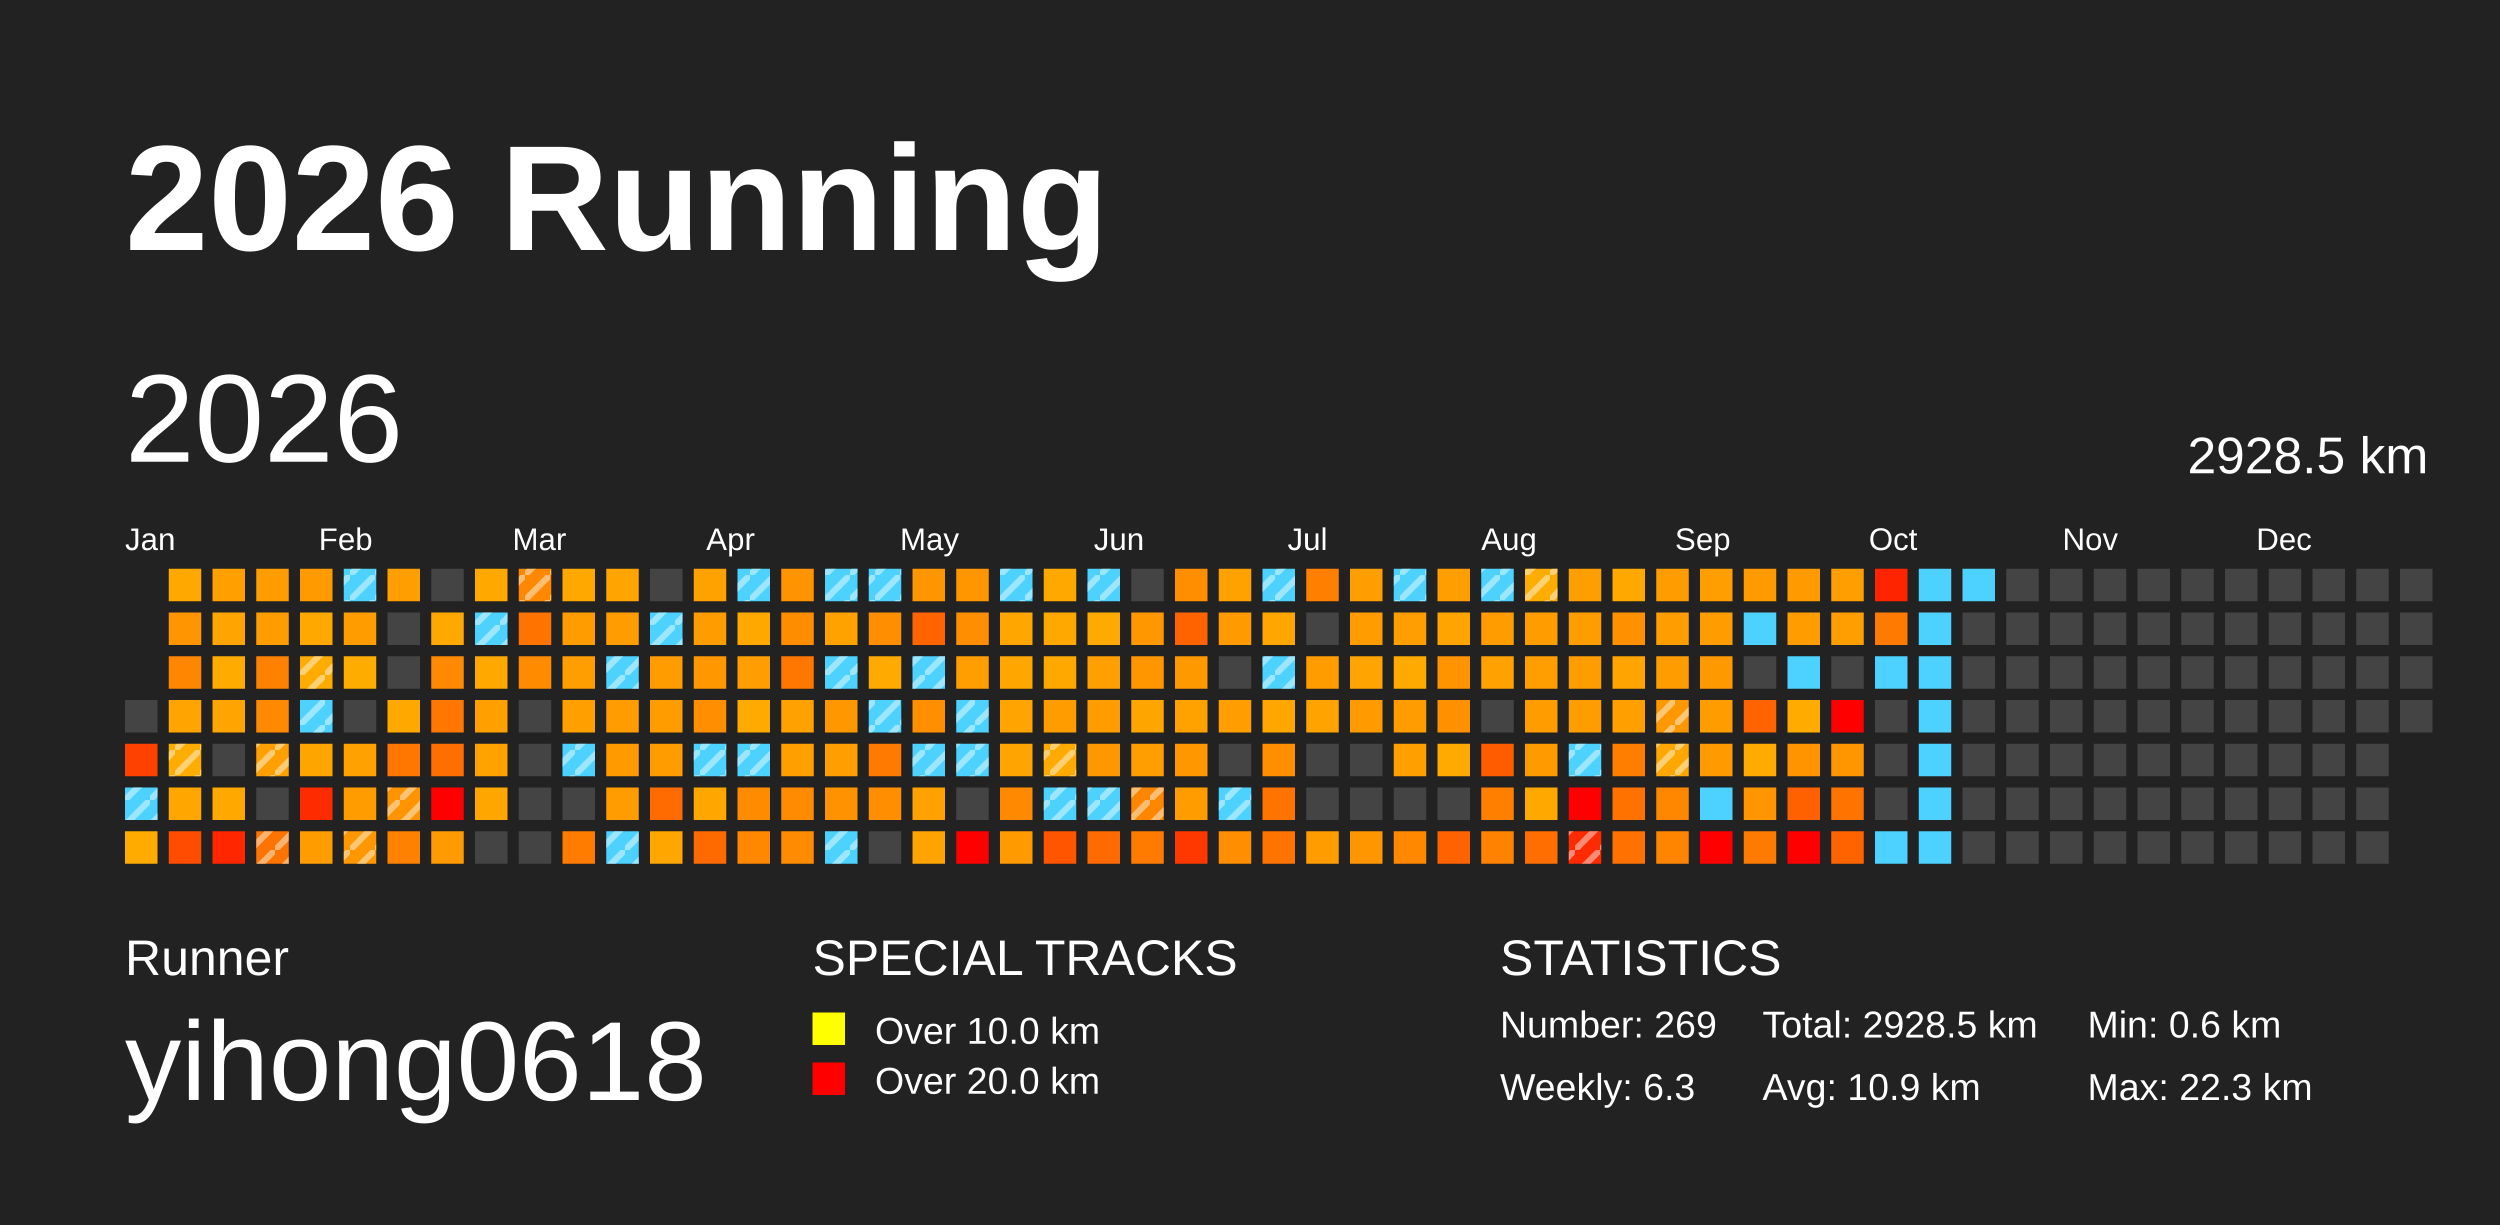
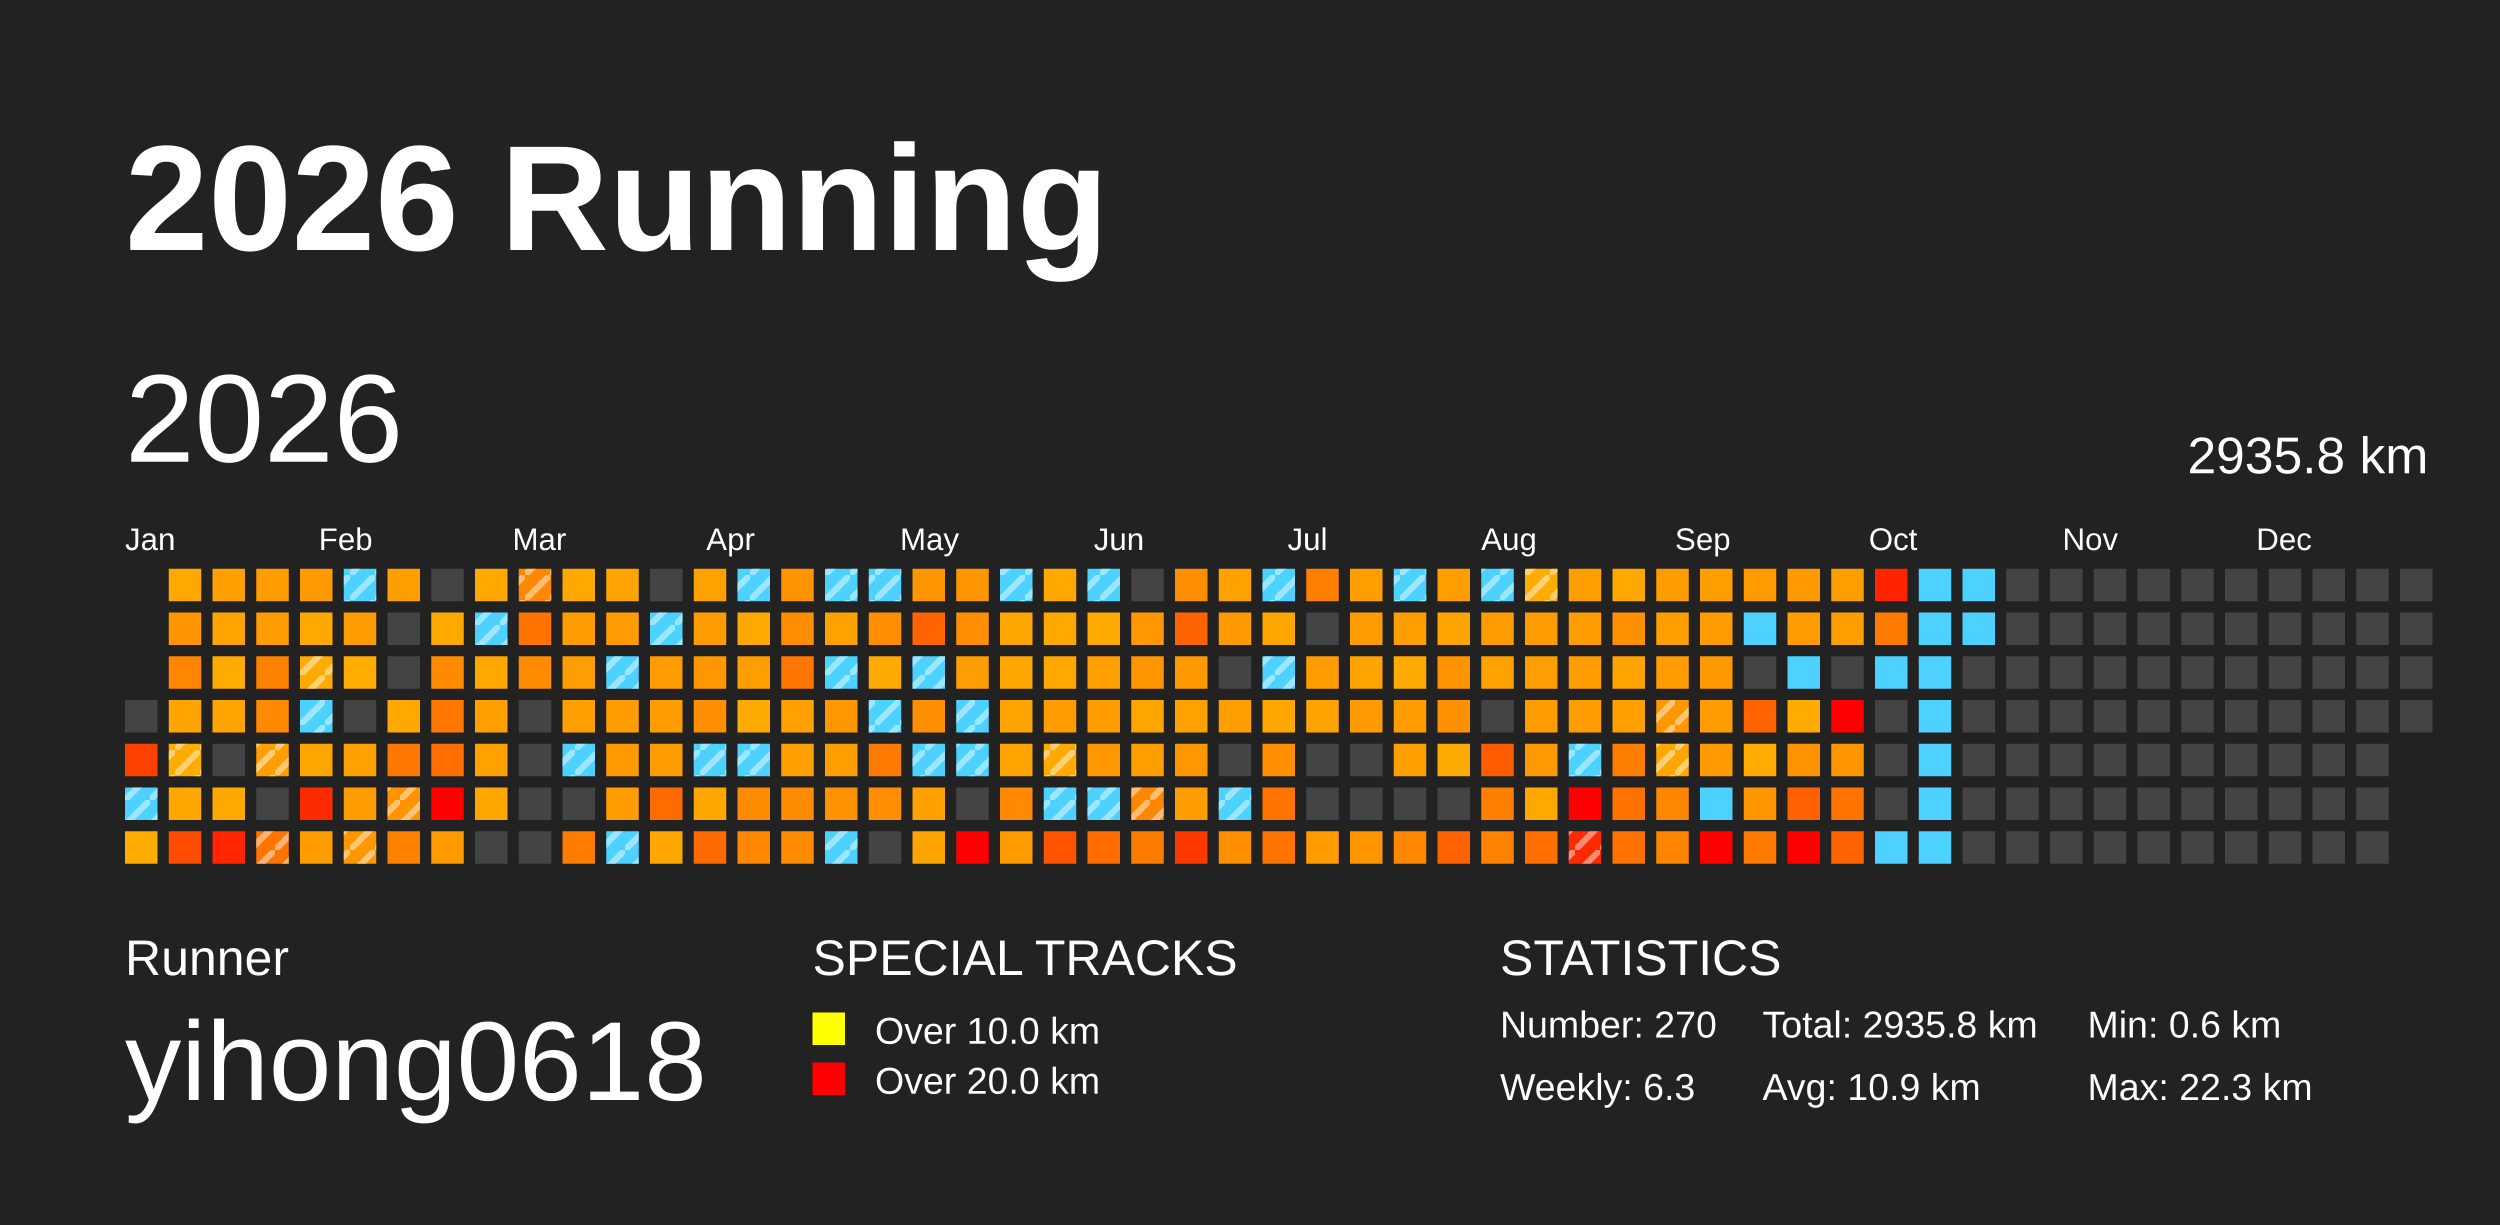
<svg xmlns="http://www.w3.org/2000/svg" baseProfile="full" height="98mm" version="1.1" viewBox="0,0,200,98" width="200mm">
  <defs>
    <pattern height="2" id="indoor-stripe" patternUnits="userSpaceOnUse" width="2">
      <line stroke="white" stroke-opacity="0.45" stroke-width="0.5" x1="0" x2="2" y1="2" y2="0" />
    </pattern>
  </defs>
  <rect fill="#222222" height="98" width="200" x="0" y="0" />
  <text fill="#FFFFFF" style="font-size:12px; font-family:Arial; font-weight:bold;" x="10" y="20">2026 Running</text>
  <text fill="#FFFFFF" style="font-size:4px; font-family:Arial" x="10" y="78">Runner</text>
  <text fill="#FFFFFF" style="font-size:9px; font-family:Arial" x="10" y="88">yihong0618</text>
  <text fill="#FFFFFF" style="font-size:4px; font-family:Arial" x="65" y="78">SPECIAL TRACKS</text>
  <rect fill="yellow" height="2.6" width="2.6" x="65" y="81" />
  <text fill="#FFFFFF" style="font-size:3px; font-family:Arial" x="70" y="83.5">Over 10.0 km</text>
  <rect fill="red" height="2.6" width="2.6" x="65" y="85" />
  <text fill="#FFFFFF" style="font-size:3px; font-family:Arial" x="70" y="87.5">Over 20.0 km</text>
  <text fill="#FFFFFF" style="font-size:4px; font-family:Arial" x="120" y="78">STATISTICS</text>
-   <text fill="#FFFFFF" style="font-size:3px; font-family:Arial" x="120" y="83">Number: 269</text>
+   <text fill="#FFFFFF" style="font-size:3px; font-family:Arial" x="120" y="83">Number: 270</text>
  <text fill="#FFFFFF" style="font-size:3px; font-family:Arial" x="120" y="88">Weekly: 6.3</text>
-   <text fill="#FFFFFF" style="font-size:3px; font-family:Arial" x="141" y="83">Total: 2928.5 km</text>
+   <text fill="#FFFFFF" style="font-size:3px; font-family:Arial" x="141" y="83">Total: 2935.8 km</text>
  <text fill="#FFFFFF" style="font-size:3px; font-family:Arial" x="141" y="88">Avg: 10.9 km</text>
  <text fill="#FFFFFF" style="font-size:3px; font-family:Arial" x="167" y="83">Min: 0.6 km</text>
  <text fill="#FFFFFF" style="font-size:3px; font-family:Arial" x="167" y="88">Max: 22.3 km</text>
  <text dominant-baseline="hanging" fill="#FFFFFF" style="font-size:10.0px; font-family:Arial;" x="10" y="30">2026</text>
-   <text dominant-baseline="hanging" fill="#FFFFFF" style="font-size:4.125px; font-family:Arial;" x="175" y="35">2928.5 km</text>
+   <text dominant-baseline="hanging" fill="#FFFFFF" style="font-size:4.125px; font-family:Arial;" x="175" y="35">2935.8 km</text>
  <text fill="#FFFFFF" style="font-size:2.5px; font-family:Arial" x="10.0" y="44">Jan</text>
  <text fill="#FFFFFF" style="font-size:2.5px; font-family:Arial" x="25.5" y="44">Feb</text>
  <text fill="#FFFFFF" style="font-size:2.5px; font-family:Arial" x="41.0" y="44">Mar</text>
  <text fill="#FFFFFF" style="font-size:2.5px; font-family:Arial" x="56.5" y="44">Apr</text>
  <text fill="#FFFFFF" style="font-size:2.5px; font-family:Arial" x="72.0" y="44">May</text>
  <text fill="#FFFFFF" style="font-size:2.5px; font-family:Arial" x="87.5" y="44">Jun</text>
  <text fill="#FFFFFF" style="font-size:2.5px; font-family:Arial" x="103.0" y="44">Jul</text>
  <text fill="#FFFFFF" style="font-size:2.5px; font-family:Arial" x="118.5" y="44">Aug</text>
  <text fill="#FFFFFF" style="font-size:2.5px; font-family:Arial" x="134.0" y="44">Sep</text>
  <text fill="#FFFFFF" style="font-size:2.5px; font-family:Arial" x="149.5" y="44">Oct</text>
  <text fill="#FFFFFF" style="font-size:2.5px; font-family:Arial" x="165.0" y="44">Nov</text>
  <text fill="#FFFFFF" style="font-size:2.5px; font-family:Arial" x="180.5" y="44">Dec</text>
  <rect fill="#444444" height="2.6" width="2.6" x="10.0" y="56.0" />
  <rect fill="#ff4100" height="2.6" width="2.6" x="10.0" y="59.5" />
  <rect fill="#4dd2ff" height="2.6" width="2.6" x="10.0" y="63.0" />
  <rect fill="url(#indoor-stripe)" height="2.6" style="pointer-events: none;" width="2.6" x="10.0" y="63.0" />
  <rect fill="#ffab00" height="2.6" width="2.6" x="10.0" y="66.5" />
  <rect fill="#ffa800" height="2.6" width="2.6" x="13.5" y="45.5" />
  <rect fill="#ff9500" height="2.6" width="2.6" x="13.5" y="49.0" />
  <rect fill="#ff8600" height="2.6" width="2.6" x="13.5" y="52.5" />
  <rect fill="#ffa400" height="2.6" width="2.6" x="13.5" y="56.0" />
  <rect fill="#ffac00" height="2.6" width="2.6" x="13.5" y="59.5" />
  <rect fill="url(#indoor-stripe)" height="2.6" style="pointer-events: none;" width="2.6" x="13.5" y="59.5" />
  <rect fill="#ffa600" height="2.6" width="2.6" x="13.5" y="63.0" />
  <rect fill="#ff4c00" height="2.6" width="2.6" x="13.5" y="66.5" />
  <rect fill="#ffa000" height="2.6" width="2.6" x="17.0" y="45.5" />
  <rect fill="#ffa400" height="2.6" width="2.6" x="17.0" y="49.0" />
  <rect fill="#ffab00" height="2.6" width="2.6" x="17.0" y="52.5" />
  <rect fill="#ffa400" height="2.6" width="2.6" x="17.0" y="56.0" />
  <rect fill="#444444" height="2.6" width="2.6" x="17.0" y="59.5" />
  <rect fill="#ffa800" height="2.6" width="2.6" x="17.0" y="63.0" />
  <rect fill="#ff2600" height="2.6" width="2.6" x="17.0" y="66.5" />
  <rect fill="#ff9c00" height="2.6" width="2.6" x="20.5" y="45.5" />
  <rect fill="#ff9c00" height="2.6" width="2.6" x="20.5" y="49.0" />
  <rect fill="#ff8100" height="2.6" width="2.6" x="20.5" y="52.5" />
  <rect fill="#ff8900" height="2.6" width="2.6" x="20.5" y="56.0" />
  <rect fill="#ffa000" height="2.6" width="2.6" x="20.5" y="59.5" />
  <rect fill="url(#indoor-stripe)" height="2.6" style="pointer-events: none;" width="2.6" x="20.5" y="59.5" />
  <rect fill="#444444" height="2.6" width="2.6" x="20.5" y="63.0" />
  <rect fill="#ff7400" height="2.6" width="2.6" x="20.5" y="66.5" />
  <rect fill="url(#indoor-stripe)" height="2.6" style="pointer-events: none;" width="2.6" x="20.5" y="66.5" />
  <rect fill="#ff9b00" height="2.6" width="2.6" x="24.0" y="45.5" />
  <rect fill="#ffa800" height="2.6" width="2.6" x="24.0" y="49.0" />
  <rect fill="#ffab00" height="2.6" width="2.6" x="24.0" y="52.5" />
  <rect fill="url(#indoor-stripe)" height="2.6" style="pointer-events: none;" width="2.6" x="24.0" y="52.5" />
  <rect fill="#4dd2ff" height="2.6" width="2.6" x="24.0" y="56.0" />
  <rect fill="url(#indoor-stripe)" height="2.6" style="pointer-events: none;" width="2.6" x="24.0" y="56.0" />
  <rect fill="#ffa500" height="2.6" width="2.6" x="24.0" y="59.5" />
  <rect fill="#ff2b00" height="2.6" width="2.6" x="24.0" y="63.0" />
  <rect fill="#ff9d00" height="2.6" width="2.6" x="24.0" y="66.5" />
  <rect fill="#4dd2ff" height="2.6" width="2.6" x="27.5" y="45.5" />
  <rect fill="url(#indoor-stripe)" height="2.6" style="pointer-events: none;" width="2.6" x="27.5" y="45.5" />
  <rect fill="#ff9d00" height="2.6" width="2.6" x="27.5" y="49.0" />
  <rect fill="#ffac00" height="2.6" width="2.6" x="27.5" y="52.5" />
  <rect fill="#444444" height="2.6" width="2.6" x="27.5" y="56.0" />
  <rect fill="#ffa100" height="2.6" width="2.6" x="27.5" y="59.5" />
  <rect fill="#ff9d00" height="2.6" width="2.6" x="27.5" y="63.0" />
  <rect fill="#ff9700" height="2.6" width="2.6" x="27.5" y="66.5" />
  <rect fill="url(#indoor-stripe)" height="2.6" style="pointer-events: none;" width="2.6" x="27.5" y="66.5" />
  <rect fill="#ff9e00" height="2.6" width="2.6" x="31.0" y="45.5" />
  <rect fill="#444444" height="2.6" width="2.6" x="31.0" y="49.0" />
  <rect fill="#444444" height="2.6" width="2.6" x="31.0" y="52.5" />
  <rect fill="#ffa800" height="2.6" width="2.6" x="31.0" y="56.0" />
  <rect fill="#ff7600" height="2.6" width="2.6" x="31.0" y="59.5" />
  <rect fill="#ff9400" height="2.6" width="2.6" x="31.0" y="63.0" />
  <rect fill="url(#indoor-stripe)" height="2.6" style="pointer-events: none;" width="2.6" x="31.0" y="63.0" />
  <rect fill="#ff8100" height="2.6" width="2.6" x="31.0" y="66.5" />
  <rect fill="#444444" height="2.6" width="2.6" x="34.5" y="45.5" />
  <rect fill="#ffa900" height="2.6" width="2.6" x="34.5" y="49.0" />
  <rect fill="#ff8900" height="2.6" width="2.6" x="34.5" y="52.5" />
  <rect fill="#ff7600" height="2.6" width="2.6" x="34.5" y="56.0" />
  <rect fill="#ff6e00" height="2.6" width="2.6" x="34.5" y="59.5" />
  <rect fill="red" height="2.6" width="2.6" x="34.5" y="63.0" />
  <rect fill="#ff9a00" height="2.6" width="2.6" x="34.5" y="66.5" />
  <rect fill="#ffa800" height="2.6" width="2.6" x="38.0" y="45.5" />
  <rect fill="#4dd2ff" height="2.6" width="2.6" x="38.0" y="49.0" />
  <rect fill="url(#indoor-stripe)" height="2.6" style="pointer-events: none;" width="2.6" x="38.0" y="49.0" />
  <rect fill="#ffa800" height="2.6" width="2.6" x="38.0" y="52.5" />
  <rect fill="#ff9f00" height="2.6" width="2.6" x="38.0" y="56.0" />
  <rect fill="#ffa200" height="2.6" width="2.6" x="38.0" y="59.5" />
  <rect fill="#ffa600" height="2.6" width="2.6" x="38.0" y="63.0" />
  <rect fill="#444444" height="2.6" width="2.6" x="38.0" y="66.5" />
  <rect fill="#ff8800" height="2.6" width="2.6" x="41.5" y="45.5" />
  <rect fill="url(#indoor-stripe)" height="2.6" style="pointer-events: none;" width="2.6" x="41.5" y="45.5" />
  <rect fill="#ff7300" height="2.6" width="2.6" x="41.5" y="49.0" />
  <rect fill="#ff8b00" height="2.6" width="2.6" x="41.5" y="52.5" />
  <rect fill="#444444" height="2.6" width="2.6" x="41.5" y="56.0" />
  <rect fill="#444444" height="2.6" width="2.6" x="41.5" y="59.5" />
  <rect fill="#444444" height="2.6" width="2.6" x="41.5" y="63.0" />
  <rect fill="#444444" height="2.6" width="2.6" x="41.5" y="66.5" />
  <rect fill="#ffa900" height="2.6" width="2.6" x="45.0" y="45.5" />
  <rect fill="#ff9c00" height="2.6" width="2.6" x="45.0" y="49.0" />
  <rect fill="#ff9e00" height="2.6" width="2.6" x="45.0" y="52.5" />
  <rect fill="#ff9f00" height="2.6" width="2.6" x="45.0" y="56.0" />
  <rect fill="#4dd2ff" height="2.6" width="2.6" x="45.0" y="59.5" />
  <rect fill="url(#indoor-stripe)" height="2.6" style="pointer-events: none;" width="2.6" x="45.0" y="59.5" />
  <rect fill="#444444" height="2.6" width="2.6" x="45.0" y="63.0" />
  <rect fill="#ff7c00" height="2.6" width="2.6" x="45.0" y="66.5" />
  <rect fill="#ffa400" height="2.6" width="2.6" x="48.5" y="45.5" />
  <rect fill="#ff9d00" height="2.6" width="2.6" x="48.5" y="49.0" />
  <rect fill="#4dd2ff" height="2.6" width="2.6" x="48.5" y="52.5" />
  <rect fill="url(#indoor-stripe)" height="2.6" style="pointer-events: none;" width="2.6" x="48.5" y="52.5" />
  <rect fill="#ff9c00" height="2.6" width="2.6" x="48.5" y="56.0" />
  <rect fill="#ff9b00" height="2.6" width="2.6" x="48.5" y="59.5" />
  <rect fill="#ff9c00" height="2.6" width="2.6" x="48.5" y="63.0" />
  <rect fill="#4dd2ff" height="2.6" width="2.6" x="48.5" y="66.5" />
  <rect fill="url(#indoor-stripe)" height="2.6" style="pointer-events: none;" width="2.6" x="48.5" y="66.5" />
  <rect fill="#444444" height="2.6" width="2.6" x="52.0" y="45.5" />
  <rect fill="#4dd2ff" height="2.6" width="2.6" x="52.0" y="49.0" />
  <rect fill="url(#indoor-stripe)" height="2.6" style="pointer-events: none;" width="2.6" x="52.0" y="49.0" />
  <rect fill="#ff9c00" height="2.6" width="2.6" x="52.0" y="52.5" />
  <rect fill="#ff9d00" height="2.6" width="2.6" x="52.0" y="56.0" />
  <rect fill="#ff9d00" height="2.6" width="2.6" x="52.0" y="59.5" />
  <rect fill="#ff6b00" height="2.6" width="2.6" x="52.0" y="63.0" />
  <rect fill="#ffa700" height="2.6" width="2.6" x="52.0" y="66.5" />
  <rect fill="#ffa200" height="2.6" width="2.6" x="55.5" y="45.5" />
  <rect fill="#ff9c00" height="2.6" width="2.6" x="55.5" y="49.0" />
  <rect fill="#ff9800" height="2.6" width="2.6" x="55.5" y="52.5" />
  <rect fill="#ff8e00" height="2.6" width="2.6" x="55.5" y="56.0" />
  <rect fill="#4dd2ff" height="2.6" width="2.6" x="55.5" y="59.5" />
  <rect fill="url(#indoor-stripe)" height="2.6" style="pointer-events: none;" width="2.6" x="55.5" y="59.5" />
  <rect fill="#ffa600" height="2.6" width="2.6" x="55.5" y="63.0" />
  <rect fill="#ff6a00" height="2.6" width="2.6" x="55.5" y="66.5" />
  <rect fill="#4dd2ff" height="2.6" width="2.6" x="59.0" y="45.5" />
  <rect fill="url(#indoor-stripe)" height="2.6" style="pointer-events: none;" width="2.6" x="59.0" y="45.5" />
  <rect fill="#ffa800" height="2.6" width="2.6" x="59.0" y="49.0" />
  <rect fill="#ff9e00" height="2.6" width="2.6" x="59.0" y="52.5" />
  <rect fill="#ffaa00" height="2.6" width="2.6" x="59.0" y="56.0" />
  <rect fill="#4dd2ff" height="2.6" width="2.6" x="59.0" y="59.5" />
  <rect fill="url(#indoor-stripe)" height="2.6" style="pointer-events: none;" width="2.6" x="59.0" y="59.5" />
  <rect fill="#ff8b00" height="2.6" width="2.6" x="59.0" y="63.0" />
  <rect fill="#ff8800" height="2.6" width="2.6" x="59.0" y="66.5" />
  <rect fill="#ff9400" height="2.6" width="2.6" x="62.5" y="45.5" />
  <rect fill="#ff8d00" height="2.6" width="2.6" x="62.5" y="49.0" />
  <rect fill="#ff7700" height="2.6" width="2.6" x="62.5" y="52.5" />
  <rect fill="#ffa100" height="2.6" width="2.6" x="62.5" y="56.0" />
  <rect fill="#ff9f00" height="2.6" width="2.6" x="62.5" y="59.5" />
  <rect fill="#ff8b00" height="2.6" width="2.6" x="62.5" y="63.0" />
  <rect fill="#ff8b00" height="2.6" width="2.6" x="62.5" y="66.5" />
  <rect fill="#4dd2ff" height="2.6" width="2.6" x="66.0" y="45.5" />
  <rect fill="url(#indoor-stripe)" height="2.6" style="pointer-events: none;" width="2.6" x="66.0" y="45.5" />
  <rect fill="#ffa200" height="2.6" width="2.6" x="66.0" y="49.0" />
  <rect fill="#4dd2ff" height="2.6" width="2.6" x="66.0" y="52.5" />
  <rect fill="url(#indoor-stripe)" height="2.6" style="pointer-events: none;" width="2.6" x="66.0" y="52.5" />
  <rect fill="#ff9800" height="2.6" width="2.6" x="66.0" y="56.0" />
  <rect fill="#ff9e00" height="2.6" width="2.6" x="66.0" y="59.5" />
  <rect fill="#ff9200" height="2.6" width="2.6" x="66.0" y="63.0" />
  <rect fill="#4dd2ff" height="2.6" width="2.6" x="66.0" y="66.5" />
  <rect fill="url(#indoor-stripe)" height="2.6" style="pointer-events: none;" width="2.6" x="66.0" y="66.5" />
  <rect fill="#4dd2ff" height="2.6" width="2.6" x="69.5" y="45.5" />
  <rect fill="url(#indoor-stripe)" height="2.6" style="pointer-events: none;" width="2.6" x="69.5" y="45.5" />
  <rect fill="#ff8f00" height="2.6" width="2.6" x="69.5" y="49.0" />
  <rect fill="#ffaa00" height="2.6" width="2.6" x="69.5" y="52.5" />
  <rect fill="#4dd2ff" height="2.6" width="2.6" x="69.5" y="56.0" />
  <rect fill="url(#indoor-stripe)" height="2.6" style="pointer-events: none;" width="2.6" x="69.5" y="56.0" />
  <rect fill="#ff7a00" height="2.6" width="2.6" x="69.5" y="59.5" />
  <rect fill="#ff8f00" height="2.6" width="2.6" x="69.5" y="63.0" />
  <rect fill="#444444" height="2.6" width="2.6" x="69.5" y="66.5" />
  <rect fill="#ff9600" height="2.6" width="2.6" x="73.0" y="45.5" />
  <rect fill="#ff6400" height="2.6" width="2.6" x="73.0" y="49.0" />
  <rect fill="#4dd2ff" height="2.6" width="2.6" x="73.0" y="52.5" />
  <rect fill="url(#indoor-stripe)" height="2.6" style="pointer-events: none;" width="2.6" x="73.0" y="52.5" />
  <rect fill="#ff8f00" height="2.6" width="2.6" x="73.0" y="56.0" />
  <rect fill="#4dd2ff" height="2.6" width="2.6" x="73.0" y="59.5" />
  <rect fill="url(#indoor-stripe)" height="2.6" style="pointer-events: none;" width="2.6" x="73.0" y="59.5" />
  <rect fill="#ffa100" height="2.6" width="2.6" x="73.0" y="63.0" />
  <rect fill="#ffa300" height="2.6" width="2.6" x="73.0" y="66.5" />
  <rect fill="#ff9600" height="2.6" width="2.6" x="76.5" y="45.5" />
  <rect fill="#ff8f00" height="2.6" width="2.6" x="76.5" y="49.0" />
  <rect fill="#ff9e00" height="2.6" width="2.6" x="76.5" y="52.5" />
  <rect fill="#4dd2ff" height="2.6" width="2.6" x="76.5" y="56.0" />
  <rect fill="url(#indoor-stripe)" height="2.6" style="pointer-events: none;" width="2.6" x="76.5" y="56.0" />
  <rect fill="#4dd2ff" height="2.6" width="2.6" x="76.5" y="59.5" />
  <rect fill="url(#indoor-stripe)" height="2.6" style="pointer-events: none;" width="2.6" x="76.5" y="59.5" />
  <rect fill="#444444" height="2.6" width="2.6" x="76.5" y="63.0" />
  <rect fill="red" height="2.6" width="2.6" x="76.5" y="66.5" />
  <rect fill="#4dd2ff" height="2.6" width="2.6" x="80.0" y="45.5" />
  <rect fill="url(#indoor-stripe)" height="2.6" style="pointer-events: none;" width="2.6" x="80.0" y="45.5" />
  <rect fill="#ffa700" height="2.6" width="2.6" x="80.0" y="49.0" />
  <rect fill="#ffa600" height="2.6" width="2.6" x="80.0" y="52.5" />
  <rect fill="#ffa400" height="2.6" width="2.6" x="80.0" y="56.0" />
  <rect fill="#ffa400" height="2.6" width="2.6" x="80.0" y="59.5" />
  <rect fill="#ff8900" height="2.6" width="2.6" x="80.0" y="63.0" />
  <rect fill="#ff9a00" height="2.6" width="2.6" x="80.0" y="66.5" />
  <rect fill="#ffa800" height="2.6" width="2.6" x="83.5" y="45.5" />
  <rect fill="#ffa800" height="2.6" width="2.6" x="83.5" y="49.0" />
  <rect fill="#ffa800" height="2.6" width="2.6" x="83.5" y="52.5" />
  <rect fill="#ff9d00" height="2.6" width="2.6" x="83.5" y="56.0" />
  <rect fill="#ffaa00" height="2.6" width="2.6" x="83.5" y="59.5" />
  <rect fill="url(#indoor-stripe)" height="2.6" style="pointer-events: none;" width="2.6" x="83.5" y="59.5" />
  <rect fill="#4dd2ff" height="2.6" width="2.6" x="83.5" y="63.0" />
  <rect fill="url(#indoor-stripe)" height="2.6" style="pointer-events: none;" width="2.6" x="83.5" y="63.0" />
  <rect fill="#ff5400" height="2.6" width="2.6" x="83.5" y="66.5" />
  <rect fill="#4dd2ff" height="2.6" width="2.6" x="87.0" y="45.5" />
  <rect fill="url(#indoor-stripe)" height="2.6" style="pointer-events: none;" width="2.6" x="87.0" y="45.5" />
  <rect fill="#ffaa00" height="2.6" width="2.6" x="87.0" y="49.0" />
  <rect fill="#ffa000" height="2.6" width="2.6" x="87.0" y="52.5" />
  <rect fill="#ff9d00" height="2.6" width="2.6" x="87.0" y="56.0" />
  <rect fill="#ff9800" height="2.6" width="2.6" x="87.0" y="59.5" />
  <rect fill="#4dd2ff" height="2.6" width="2.6" x="87.0" y="63.0" />
  <rect fill="url(#indoor-stripe)" height="2.6" style="pointer-events: none;" width="2.6" x="87.0" y="63.0" />
  <rect fill="#ff6b00" height="2.6" width="2.6" x="87.0" y="66.5" />
  <rect fill="#444444" height="2.6" width="2.6" x="90.5" y="45.5" />
  <rect fill="#ff9800" height="2.6" width="2.6" x="90.5" y="49.0" />
  <rect fill="#ff9600" height="2.6" width="2.6" x="90.5" y="52.5" />
  <rect fill="#ffa500" height="2.6" width="2.6" x="90.5" y="56.0" />
  <rect fill="#ff9e00" height="2.6" width="2.6" x="90.5" y="59.5" />
  <rect fill="#ff8700" height="2.6" width="2.6" x="90.5" y="63.0" />
  <rect fill="url(#indoor-stripe)" height="2.6" style="pointer-events: none;" width="2.6" x="90.5" y="63.0" />
  <rect fill="#ff7b00" height="2.6" width="2.6" x="90.5" y="66.5" />
  <rect fill="#ff8e00" height="2.6" width="2.6" x="94.0" y="45.5" />
  <rect fill="#ff6300" height="2.6" width="2.6" x="94.0" y="49.0" />
  <rect fill="#ff9900" height="2.6" width="2.6" x="94.0" y="52.5" />
  <rect fill="#ffa200" height="2.6" width="2.6" x="94.0" y="56.0" />
  <rect fill="#ff9800" height="2.6" width="2.6" x="94.0" y="59.5" />
  <rect fill="#ff9d00" height="2.6" width="2.6" x="94.0" y="63.0" />
  <rect fill="#ff3800" height="2.6" width="2.6" x="94.0" y="66.5" />
  <rect fill="#ffa200" height="2.6" width="2.6" x="97.5" y="45.5" />
  <rect fill="#ff9a00" height="2.6" width="2.6" x="97.5" y="49.0" />
  <rect fill="#444444" height="2.6" width="2.6" x="97.5" y="52.5" />
  <rect fill="#ff9e00" height="2.6" width="2.6" x="97.5" y="56.0" />
  <rect fill="#444444" height="2.6" width="2.6" x="97.5" y="59.5" />
  <rect fill="#4dd2ff" height="2.6" width="2.6" x="97.5" y="63.0" />
  <rect fill="url(#indoor-stripe)" height="2.6" style="pointer-events: none;" width="2.6" x="97.5" y="63.0" />
  <rect fill="#ff8e00" height="2.6" width="2.6" x="97.5" y="66.5" />
  <rect fill="#4dd2ff" height="2.6" width="2.6" x="101.0" y="45.5" />
  <rect fill="url(#indoor-stripe)" height="2.6" style="pointer-events: none;" width="2.6" x="101.0" y="45.5" />
  <rect fill="#ffa600" height="2.6" width="2.6" x="101.0" y="49.0" />
  <rect fill="#4dd2ff" height="2.6" width="2.6" x="101.0" y="52.5" />
  <rect fill="url(#indoor-stripe)" height="2.6" style="pointer-events: none;" width="2.6" x="101.0" y="52.5" />
  <rect fill="#ffa700" height="2.6" width="2.6" x="101.0" y="56.0" />
  <rect fill="#ff8f00" height="2.6" width="2.6" x="101.0" y="59.5" />
  <rect fill="#ff7300" height="2.6" width="2.6" x="101.0" y="63.0" />
  <rect fill="#ff7300" height="2.6" width="2.6" x="101.0" y="66.5" />
  <rect fill="#ff7f00" height="2.6" width="2.6" x="104.5" y="45.5" />
  <rect fill="#444444" height="2.6" width="2.6" x="104.5" y="49.0" />
  <rect fill="#ff9d00" height="2.6" width="2.6" x="104.5" y="52.5" />
  <rect fill="#ffa300" height="2.6" width="2.6" x="104.5" y="56.0" />
  <rect fill="#444444" height="2.6" width="2.6" x="104.5" y="59.5" />
  <rect fill="#444444" height="2.6" width="2.6" x="104.5" y="63.0" />
  <rect fill="#ff9d00" height="2.6" width="2.6" x="104.5" y="66.5" />
  <rect fill="#ff9e00" height="2.6" width="2.6" x="108.0" y="45.5" />
  <rect fill="#ff9c00" height="2.6" width="2.6" x="108.0" y="49.0" />
  <rect fill="#ffa400" height="2.6" width="2.6" x="108.0" y="52.5" />
  <rect fill="#ff9b00" height="2.6" width="2.6" x="108.0" y="56.0" />
  <rect fill="#444444" height="2.6" width="2.6" x="108.0" y="59.5" />
  <rect fill="#444444" height="2.6" width="2.6" x="108.0" y="63.0" />
  <rect fill="#ff9600" height="2.6" width="2.6" x="108.0" y="66.5" />
  <rect fill="#4dd2ff" height="2.6" width="2.6" x="111.5" y="45.5" />
  <rect fill="url(#indoor-stripe)" height="2.6" style="pointer-events: none;" width="2.6" x="111.5" y="45.5" />
  <rect fill="#ff9e00" height="2.6" width="2.6" x="111.5" y="49.0" />
  <rect fill="#ffaa00" height="2.6" width="2.6" x="111.5" y="52.5" />
  <rect fill="#ff9c00" height="2.6" width="2.6" x="111.5" y="56.0" />
  <rect fill="#ff9f00" height="2.6" width="2.6" x="111.5" y="59.5" />
  <rect fill="#444444" height="2.6" width="2.6" x="111.5" y="63.0" />
  <rect fill="#ff8800" height="2.6" width="2.6" x="111.5" y="66.5" />
  <rect fill="#ff9e00" height="2.6" width="2.6" x="115.0" y="45.5" />
  <rect fill="#ffa400" height="2.6" width="2.6" x="115.0" y="49.0" />
  <rect fill="#ff9400" height="2.6" width="2.6" x="115.0" y="52.5" />
  <rect fill="#ff9100" height="2.6" width="2.6" x="115.0" y="56.0" />
  <rect fill="#ffaa00" height="2.6" width="2.6" x="115.0" y="59.5" />
  <rect fill="#444444" height="2.6" width="2.6" x="115.0" y="63.0" />
  <rect fill="#ff6200" height="2.6" width="2.6" x="115.0" y="66.5" />
  <rect fill="#4dd2ff" height="2.6" width="2.6" x="118.5" y="45.5" />
  <rect fill="url(#indoor-stripe)" height="2.6" style="pointer-events: none;" width="2.6" x="118.5" y="45.5" />
  <rect fill="#ff9c00" height="2.6" width="2.6" x="118.5" y="49.0" />
  <rect fill="#ffa100" height="2.6" width="2.6" x="118.5" y="52.5" />
  <rect fill="#444444" height="2.6" width="2.6" x="118.5" y="56.0" />
  <rect fill="#ff5c00" height="2.6" width="2.6" x="118.5" y="59.5" />
  <rect fill="#ff7f00" height="2.6" width="2.6" x="118.5" y="63.0" />
  <rect fill="#ff8200" height="2.6" width="2.6" x="118.5" y="66.5" />
  <rect fill="#ffac00" height="2.6" width="2.6" x="122.0" y="45.5" />
  <rect fill="url(#indoor-stripe)" height="2.6" style="pointer-events: none;" width="2.6" x="122.0" y="45.5" />
  <rect fill="#ff9d00" height="2.6" width="2.6" x="122.0" y="49.0" />
  <rect fill="#ff9e00" height="2.6" width="2.6" x="122.0" y="52.5" />
  <rect fill="#ff9c00" height="2.6" width="2.6" x="122.0" y="56.0" />
  <rect fill="#ff9a00" height="2.6" width="2.6" x="122.0" y="59.5" />
  <rect fill="#ffa800" height="2.6" width="2.6" x="122.0" y="63.0" />
  <rect fill="#ff6e00" height="2.6" width="2.6" x="122.0" y="66.5" />
  <rect fill="#ff9e00" height="2.6" width="2.6" x="125.5" y="45.5" />
  <rect fill="#ff9d00" height="2.6" width="2.6" x="125.5" y="49.0" />
  <rect fill="#ff9d00" height="2.6" width="2.6" x="125.5" y="52.5" />
  <rect fill="#ff9d00" height="2.6" width="2.6" x="125.5" y="56.0" />
  <rect fill="#4dd2ff" height="2.6" width="2.6" x="125.5" y="59.5" />
  <rect fill="url(#indoor-stripe)" height="2.6" style="pointer-events: none;" width="2.6" x="125.5" y="59.5" />
  <rect fill="red" height="2.6" width="2.6" x="125.5" y="63.0" />
  <rect fill="#ff2a00" height="2.6" width="2.6" x="125.5" y="66.5" />
  <rect fill="url(#indoor-stripe)" height="2.6" style="pointer-events: none;" width="2.6" x="125.5" y="66.5" />
  <rect fill="#ffa900" height="2.6" width="2.6" x="129.0" y="45.5" />
  <rect fill="#ff9000" height="2.6" width="2.6" x="129.0" y="49.0" />
  <rect fill="#ffa400" height="2.6" width="2.6" x="129.0" y="52.5" />
  <rect fill="#ffa000" height="2.6" width="2.6" x="129.0" y="56.0" />
  <rect fill="#ff7e00" height="2.6" width="2.6" x="129.0" y="59.5" />
  <rect fill="#ff7200" height="2.6" width="2.6" x="129.0" y="63.0" />
  <rect fill="#ff7100" height="2.6" width="2.6" x="129.0" y="66.5" />
  <rect fill="#ff9c00" height="2.6" width="2.6" x="132.5" y="45.5" />
  <rect fill="#ff9e00" height="2.6" width="2.6" x="132.5" y="49.0" />
  <rect fill="#ff9c00" height="2.6" width="2.6" x="132.5" y="52.5" />
  <rect fill="#ff9700" height="2.6" width="2.6" x="132.5" y="56.0" />
  <rect fill="url(#indoor-stripe)" height="2.6" style="pointer-events: none;" width="2.6" x="132.5" y="56.0" />
  <rect fill="#ffa700" height="2.6" width="2.6" x="132.5" y="59.5" />
  <rect fill="url(#indoor-stripe)" height="2.6" style="pointer-events: none;" width="2.6" x="132.5" y="59.5" />
  <rect fill="#ff8700" height="2.6" width="2.6" x="132.5" y="63.0" />
  <rect fill="#ff8500" height="2.6" width="2.6" x="132.5" y="66.5" />
  <rect fill="#ff9e00" height="2.6" width="2.6" x="136.0" y="45.5" />
  <rect fill="#ff9d00" height="2.6" width="2.6" x="136.0" y="49.0" />
  <rect fill="#ff9900" height="2.6" width="2.6" x="136.0" y="52.5" />
  <rect fill="#ff9c00" height="2.6" width="2.6" x="136.0" y="56.0" />
  <rect fill="#ff9a00" height="2.6" width="2.6" x="136.0" y="59.5" />
  <rect fill="#4dd2ff" height="2.6" width="2.6" x="136.0" y="63.0" />
  <rect fill="red" height="2.6" width="2.6" x="136.0" y="66.5" />
  <rect fill="#ff9b00" height="2.6" width="2.6" x="139.5" y="45.5" />
  <rect fill="#4dd2ff" height="2.6" width="2.6" x="139.5" y="49.0" />
  <rect fill="#444444" height="2.6" width="2.6" x="139.5" y="52.5" />
  <rect fill="#ff6400" height="2.6" width="2.6" x="139.5" y="56.0" />
  <rect fill="#ffab00" height="2.6" width="2.6" x="139.5" y="59.5" />
  <rect fill="#ff9500" height="2.6" width="2.6" x="139.5" y="63.0" />
  <rect fill="#ff7b00" height="2.6" width="2.6" x="139.5" y="66.5" />
  <rect fill="#ff9b00" height="2.6" width="2.6" x="143.0" y="45.5" />
  <rect fill="#ff9c00" height="2.6" width="2.6" x="143.0" y="49.0" />
  <rect fill="#4dd2ff" height="2.6" width="2.6" x="143.0" y="52.5" />
  <rect fill="#ffab00" height="2.6" width="2.6" x="143.0" y="56.0" />
  <rect fill="#ff9400" height="2.6" width="2.6" x="143.0" y="59.5" />
  <rect fill="#ff6100" height="2.6" width="2.6" x="143.0" y="63.0" />
  <rect fill="red" height="2.6" width="2.6" x="143.0" y="66.5" />
  <rect fill="#ff9e00" height="2.6" width="2.6" x="146.5" y="45.5" />
  <rect fill="#ff9e00" height="2.6" width="2.6" x="146.5" y="49.0" />
  <rect fill="#444444" height="2.6" width="2.6" x="146.5" y="52.5" />
  <rect fill="red" height="2.6" width="2.6" x="146.5" y="56.0" />
  <rect fill="#ff9600" height="2.6" width="2.6" x="146.5" y="59.5" />
  <rect fill="#ff7400" height="2.6" width="2.6" x="146.5" y="63.0" />
  <rect fill="#ff6300" height="2.6" width="2.6" x="146.5" y="66.5" />
  <rect fill="#ff2400" height="2.6" width="2.6" x="150.0" y="45.5" />
  <rect fill="#ff7a00" height="2.6" width="2.6" x="150.0" y="49.0" />
  <rect fill="#4dd2ff" height="2.6" width="2.6" x="150.0" y="52.5" />
  <rect fill="#444444" height="2.6" width="2.6" x="150.0" y="56.0" />
  <rect fill="#444444" height="2.6" width="2.6" x="150.0" y="59.5" />
  <rect fill="#444444" height="2.6" width="2.6" x="150.0" y="63.0" />
  <rect fill="#4dd2ff" height="2.6" width="2.6" x="150.0" y="66.5" />
  <rect fill="#4dd2ff" height="2.6" width="2.6" x="153.5" y="45.5" />
  <rect fill="#4dd2ff" height="2.6" width="2.6" x="153.5" y="49.0" />
  <rect fill="#4dd2ff" height="2.6" width="2.6" x="153.5" y="52.5" />
  <rect fill="#4dd2ff" height="2.6" width="2.6" x="153.5" y="56.0" />
  <rect fill="#4dd2ff" height="2.6" width="2.6" x="153.5" y="59.5" />
  <rect fill="#4dd2ff" height="2.6" width="2.6" x="153.5" y="63.0" />
  <rect fill="#4dd2ff" height="2.6" width="2.6" x="153.5" y="66.5" />
  <rect fill="#4dd2ff" height="2.6" width="2.6" x="157.0" y="45.5" />
-   <rect fill="#444444" height="2.6" width="2.6" x="157.0" y="49.0" />
+   <rect fill="#4dd2ff" height="2.6" width="2.6" x="157.0" y="49.0" />
  <rect fill="#444444" height="2.6" width="2.6" x="157.0" y="52.5" />
  <rect fill="#444444" height="2.6" width="2.6" x="157.0" y="56.0" />
  <rect fill="#444444" height="2.6" width="2.6" x="157.0" y="59.5" />
  <rect fill="#444444" height="2.6" width="2.6" x="157.0" y="63.0" />
  <rect fill="#444444" height="2.6" width="2.6" x="157.0" y="66.5" />
  <rect fill="#444444" height="2.6" width="2.6" x="160.5" y="45.5" />
  <rect fill="#444444" height="2.6" width="2.6" x="160.5" y="49.0" />
  <rect fill="#444444" height="2.6" width="2.6" x="160.5" y="52.5" />
  <rect fill="#444444" height="2.6" width="2.6" x="160.5" y="56.0" />
  <rect fill="#444444" height="2.6" width="2.6" x="160.5" y="59.5" />
  <rect fill="#444444" height="2.6" width="2.6" x="160.5" y="63.0" />
  <rect fill="#444444" height="2.6" width="2.6" x="160.5" y="66.5" />
  <rect fill="#444444" height="2.6" width="2.6" x="164.0" y="45.5" />
  <rect fill="#444444" height="2.6" width="2.6" x="164.0" y="49.0" />
  <rect fill="#444444" height="2.6" width="2.6" x="164.0" y="52.5" />
  <rect fill="#444444" height="2.6" width="2.6" x="164.0" y="56.0" />
  <rect fill="#444444" height="2.6" width="2.6" x="164.0" y="59.5" />
  <rect fill="#444444" height="2.6" width="2.6" x="164.0" y="63.0" />
  <rect fill="#444444" height="2.6" width="2.6" x="164.0" y="66.5" />
  <rect fill="#444444" height="2.6" width="2.6" x="167.5" y="45.5" />
  <rect fill="#444444" height="2.6" width="2.6" x="167.5" y="49.0" />
  <rect fill="#444444" height="2.6" width="2.6" x="167.5" y="52.5" />
  <rect fill="#444444" height="2.6" width="2.6" x="167.5" y="56.0" />
  <rect fill="#444444" height="2.6" width="2.6" x="167.5" y="59.5" />
  <rect fill="#444444" height="2.6" width="2.6" x="167.5" y="63.0" />
  <rect fill="#444444" height="2.6" width="2.6" x="167.5" y="66.5" />
  <rect fill="#444444" height="2.6" width="2.6" x="171.0" y="45.5" />
  <rect fill="#444444" height="2.6" width="2.6" x="171.0" y="49.0" />
  <rect fill="#444444" height="2.6" width="2.6" x="171.0" y="52.5" />
  <rect fill="#444444" height="2.6" width="2.6" x="171.0" y="56.0" />
  <rect fill="#444444" height="2.6" width="2.6" x="171.0" y="59.5" />
  <rect fill="#444444" height="2.6" width="2.6" x="171.0" y="63.0" />
  <rect fill="#444444" height="2.6" width="2.6" x="171.0" y="66.5" />
  <rect fill="#444444" height="2.6" width="2.6" x="174.5" y="45.5" />
  <rect fill="#444444" height="2.6" width="2.6" x="174.5" y="49.0" />
  <rect fill="#444444" height="2.6" width="2.6" x="174.5" y="52.5" />
  <rect fill="#444444" height="2.6" width="2.6" x="174.5" y="56.0" />
  <rect fill="#444444" height="2.6" width="2.6" x="174.5" y="59.5" />
  <rect fill="#444444" height="2.6" width="2.6" x="174.5" y="63.0" />
  <rect fill="#444444" height="2.6" width="2.6" x="174.5" y="66.5" />
  <rect fill="#444444" height="2.6" width="2.6" x="178.0" y="45.5" />
  <rect fill="#444444" height="2.6" width="2.6" x="178.0" y="49.0" />
  <rect fill="#444444" height="2.6" width="2.6" x="178.0" y="52.5" />
  <rect fill="#444444" height="2.6" width="2.6" x="178.0" y="56.0" />
  <rect fill="#444444" height="2.6" width="2.6" x="178.0" y="59.5" />
  <rect fill="#444444" height="2.6" width="2.6" x="178.0" y="63.0" />
  <rect fill="#444444" height="2.6" width="2.6" x="178.0" y="66.5" />
  <rect fill="#444444" height="2.6" width="2.6" x="181.5" y="45.5" />
  <rect fill="#444444" height="2.6" width="2.6" x="181.5" y="49.0" />
  <rect fill="#444444" height="2.6" width="2.6" x="181.5" y="52.5" />
  <rect fill="#444444" height="2.6" width="2.6" x="181.5" y="56.0" />
  <rect fill="#444444" height="2.6" width="2.6" x="181.5" y="59.5" />
  <rect fill="#444444" height="2.6" width="2.6" x="181.5" y="63.0" />
  <rect fill="#444444" height="2.6" width="2.6" x="181.5" y="66.5" />
  <rect fill="#444444" height="2.6" width="2.6" x="185.0" y="45.5" />
  <rect fill="#444444" height="2.6" width="2.6" x="185.0" y="49.0" />
  <rect fill="#444444" height="2.6" width="2.6" x="185.0" y="52.5" />
  <rect fill="#444444" height="2.6" width="2.6" x="185.0" y="56.0" />
  <rect fill="#444444" height="2.6" width="2.6" x="185.0" y="59.5" />
  <rect fill="#444444" height="2.6" width="2.6" x="185.0" y="63.0" />
  <rect fill="#444444" height="2.6" width="2.6" x="185.0" y="66.5" />
  <rect fill="#444444" height="2.6" width="2.6" x="188.5" y="45.5" />
  <rect fill="#444444" height="2.6" width="2.6" x="188.5" y="49.0" />
  <rect fill="#444444" height="2.6" width="2.6" x="188.5" y="52.5" />
  <rect fill="#444444" height="2.6" width="2.6" x="188.5" y="56.0" />
  <rect fill="#444444" height="2.6" width="2.6" x="188.5" y="59.5" />
  <rect fill="#444444" height="2.6" width="2.6" x="188.5" y="63.0" />
  <rect fill="#444444" height="2.6" width="2.6" x="188.5" y="66.5" />
  <rect fill="#444444" height="2.6" width="2.6" x="192.0" y="45.5" />
  <rect fill="#444444" height="2.6" width="2.6" x="192.0" y="49.0" />
  <rect fill="#444444" height="2.6" width="2.6" x="192.0" y="52.5" />
  <rect fill="#444444" height="2.6" width="2.6" x="192.0" y="56.0" />
</svg>
